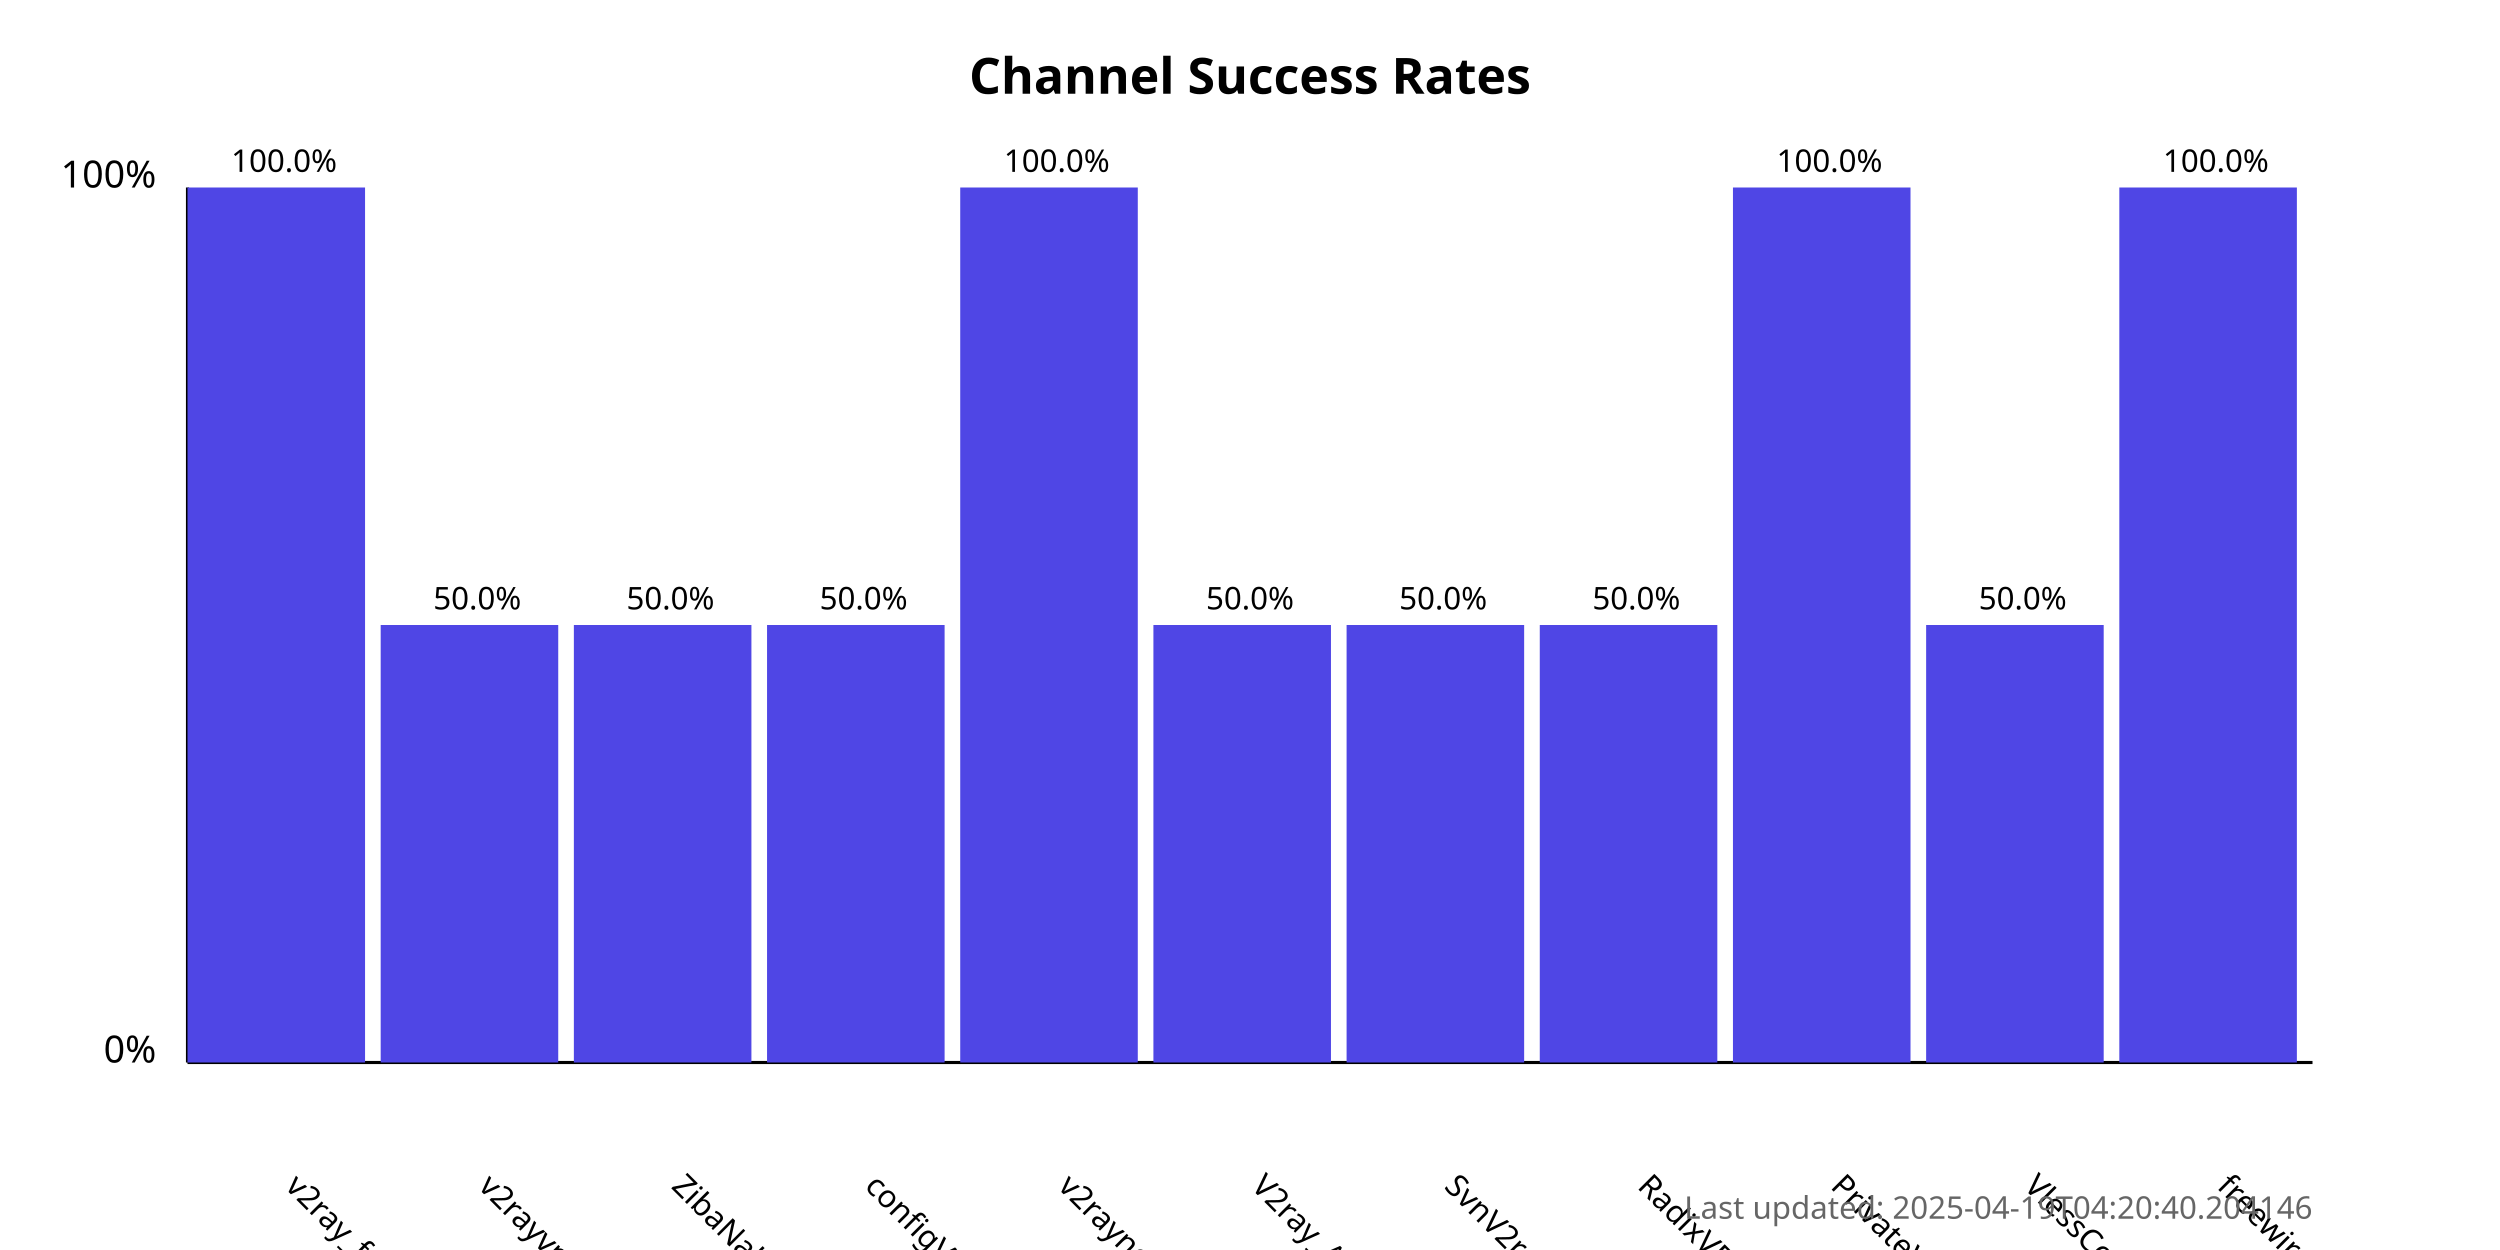
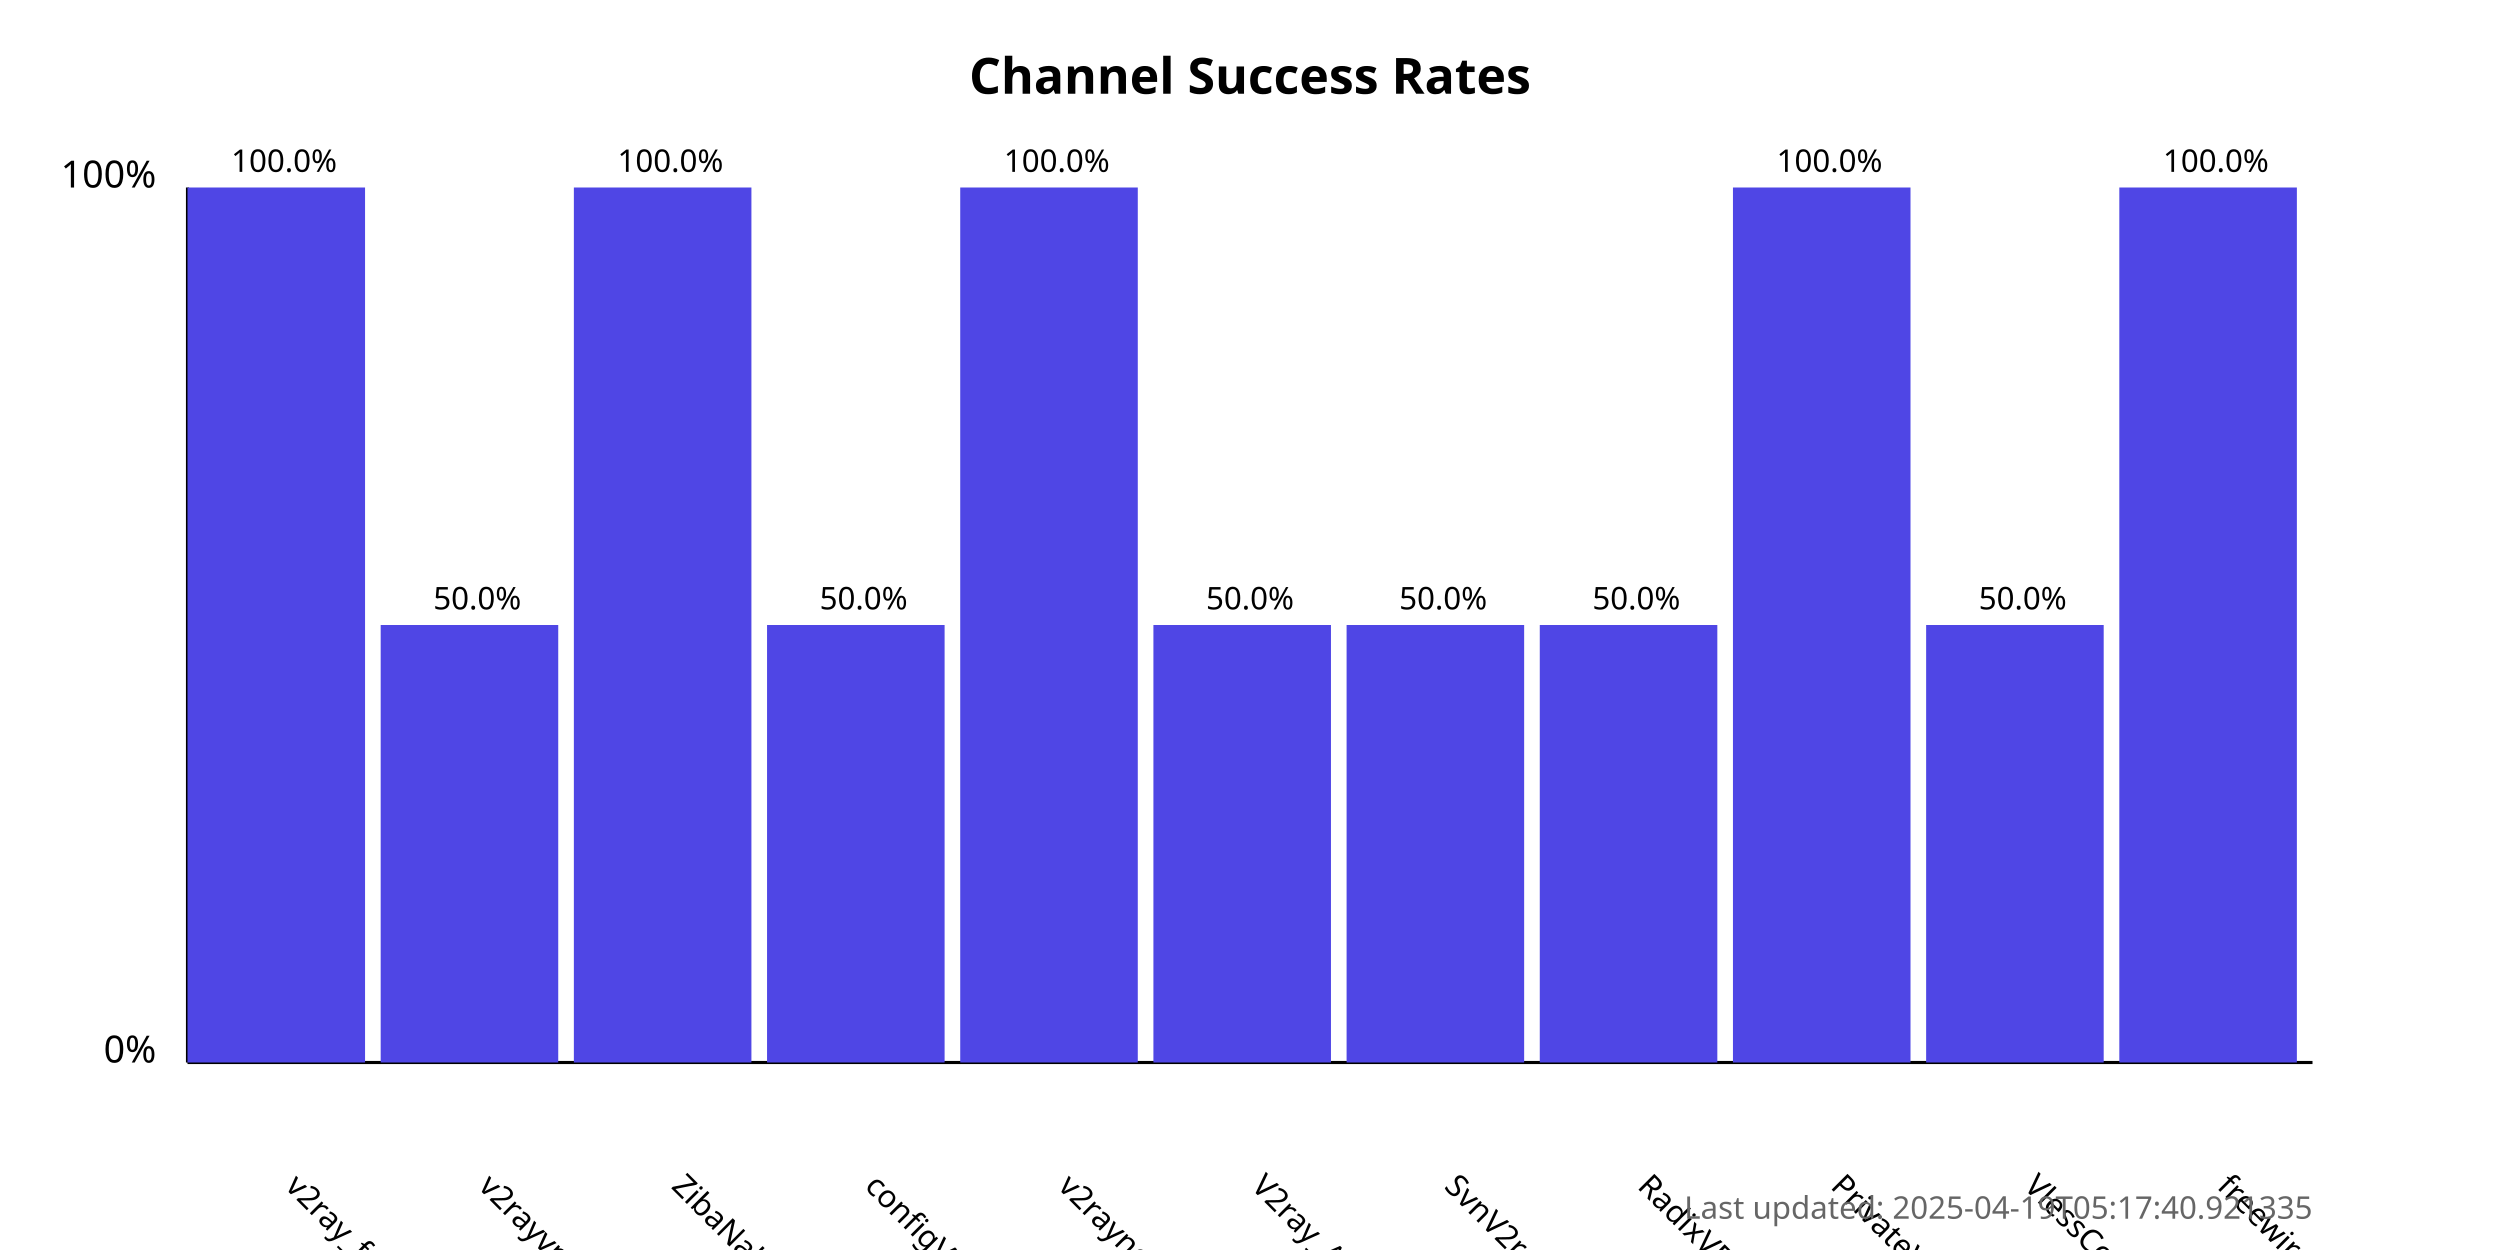
<svg xmlns="http://www.w3.org/2000/svg" width="800" height="400">
  <style>
            .chart-title { font: bold 16px sans-serif; }
            .axis-label { font: 12px sans-serif; }
            .tick-label { font: 10px sans-serif; }
            .bar { fill: #4f46e5; }
            .bar:hover { fill: #6366f1; }
            .timestamp { font: 10px sans-serif; fill: #666; }
        </style>
  <text x="400.0" y="30" text-anchor="middle" class="chart-title">
            Channel Success Rates
        </text>
  <line x1="60" y1="340" x2="60" y2="60" stroke="black" stroke-width="1" />
  <line x1="60" y1="340" x2="740" y2="340" stroke="black" stroke-width="1" />
  <text x="50" y="340" text-anchor="end" class="axis-label">0%</text>
  <text x="50" y="60" text-anchor="end" class="axis-label">100%</text>
  <g>
    <rect x="60" y="60.0" width="56.818" height="280.0" class="bar" />
    <text x="90.909" y="380" transform="rotate(45, 90.90909, 380)" text-anchor="start" class="tick-label">
                v2ray_free_conf
            </text>
    <text x="90.909" y="55.0" text-anchor="middle" class="tick-label">
                100.0%
            </text>
  </g>
  <g>
    <rect x="121.818" y="200.0" width="56.818" height="140.0" class="bar" />
    <text x="152.727" y="380" transform="rotate(45, 152.7273, 380)" text-anchor="start" class="tick-label">
                v2rayvpno
            </text>
    <text x="152.727" y="195.0" text-anchor="middle" class="tick-label">
                50.0%
            </text>
  </g>
  <g>
-     <rect x="183.636" y="200.0" width="56.818" height="140.0" class="bar" />
+     <rect x="183.636" y="60.0" width="56.818" height="280.0" class="bar" />
    <text x="214.545" y="380" transform="rotate(45, 214.5455, 380)" text-anchor="start" class="tick-label">
                ZibaNabz
            </text>
-     <text x="214.545" y="195.0" text-anchor="middle" class="tick-label">
-                 50.0%
+     <text x="214.545" y="55.0" text-anchor="middle" class="tick-label">
+                 100.0%
            </text>
  </g>
  <g>
    <rect x="245.455" y="200.0" width="56.818" height="140.0" class="bar" />
    <text x="276.364" y="380" transform="rotate(45, 276.3636, 380)" text-anchor="start" class="tick-label">
                configV2rayForFree
            </text>
    <text x="276.364" y="195.0" text-anchor="middle" class="tick-label">
                50.0%
            </text>
  </g>
  <g>
    <rect x="307.273" y="60.0" width="56.818" height="280.0" class="bar" />
    <text x="338.182" y="380" transform="rotate(45, 338.1818, 380)" text-anchor="start" class="tick-label">
                v2rayngvpn
            </text>
    <text x="338.182" y="55.0" text-anchor="middle" class="tick-label">
                100.0%
            </text>
  </g>
  <g>
    <rect x="369.091" y="200.0" width="56.818" height="140.0" class="bar" />
    <text x="400.0" y="380" transform="rotate(45, 400.0, 380)" text-anchor="start" class="tick-label">
                V2ray_Alpha
            </text>
    <text x="400.0" y="195.0" text-anchor="middle" class="tick-label">
                50.0%
            </text>
  </g>
  <g>
    <rect x="430.909" y="200.0" width="56.818" height="140.0" class="bar" />
    <text x="461.818" y="380" transform="rotate(45, 461.8182, 380)" text-anchor="start" class="tick-label">
                SvnV2ray
            </text>
    <text x="461.818" y="195.0" text-anchor="middle" class="tick-label">
                50.0%
            </text>
  </g>
  <g>
    <rect x="492.727" y="200.0" width="56.818" height="140.0" class="bar" />
    <text x="523.636" y="380" transform="rotate(45, 523.6364, 380)" text-anchor="start" class="tick-label">
                RadixVPN
            </text>
    <text x="523.636" y="195.0" text-anchor="middle" class="tick-label">
                50.0%
            </text>
  </g>
  <g>
    <rect x="554.545" y="60.0" width="56.818" height="280.0" class="bar" />
    <text x="585.455" y="380" transform="rotate(45, 585.4545, 380)" text-anchor="start" class="tick-label">
                PrivateVPNs
            </text>
    <text x="585.455" y="55.0" text-anchor="middle" class="tick-label">
                100.0%
            </text>
  </g>
  <g>
    <rect x="616.364" y="200.0" width="56.818" height="140.0" class="bar" />
    <text x="647.273" y="380" transform="rotate(45, 647.2727, 380)" text-anchor="start" class="tick-label">
                VlessConfig
            </text>
    <text x="647.273" y="195.0" text-anchor="middle" class="tick-label">
                50.0%
            </text>
  </g>
  <g>
    <rect x="678.182" y="60.0" width="56.818" height="280.0" class="bar" />
    <text x="709.091" y="380" transform="rotate(45, 709.0909, 380)" text-anchor="start" class="tick-label">
                freewireguard
            </text>
    <text x="709.091" y="55.0" text-anchor="middle" class="tick-label">
                100.0%
            </text>
  </g>
  <text x="740" y="390" text-anchor="end" class="timestamp">
-             Last updated: 2025-04-19T04:20:40.204146
+             Last updated: 2025-04-19T05:17:40.921335
        </text>
</svg>
